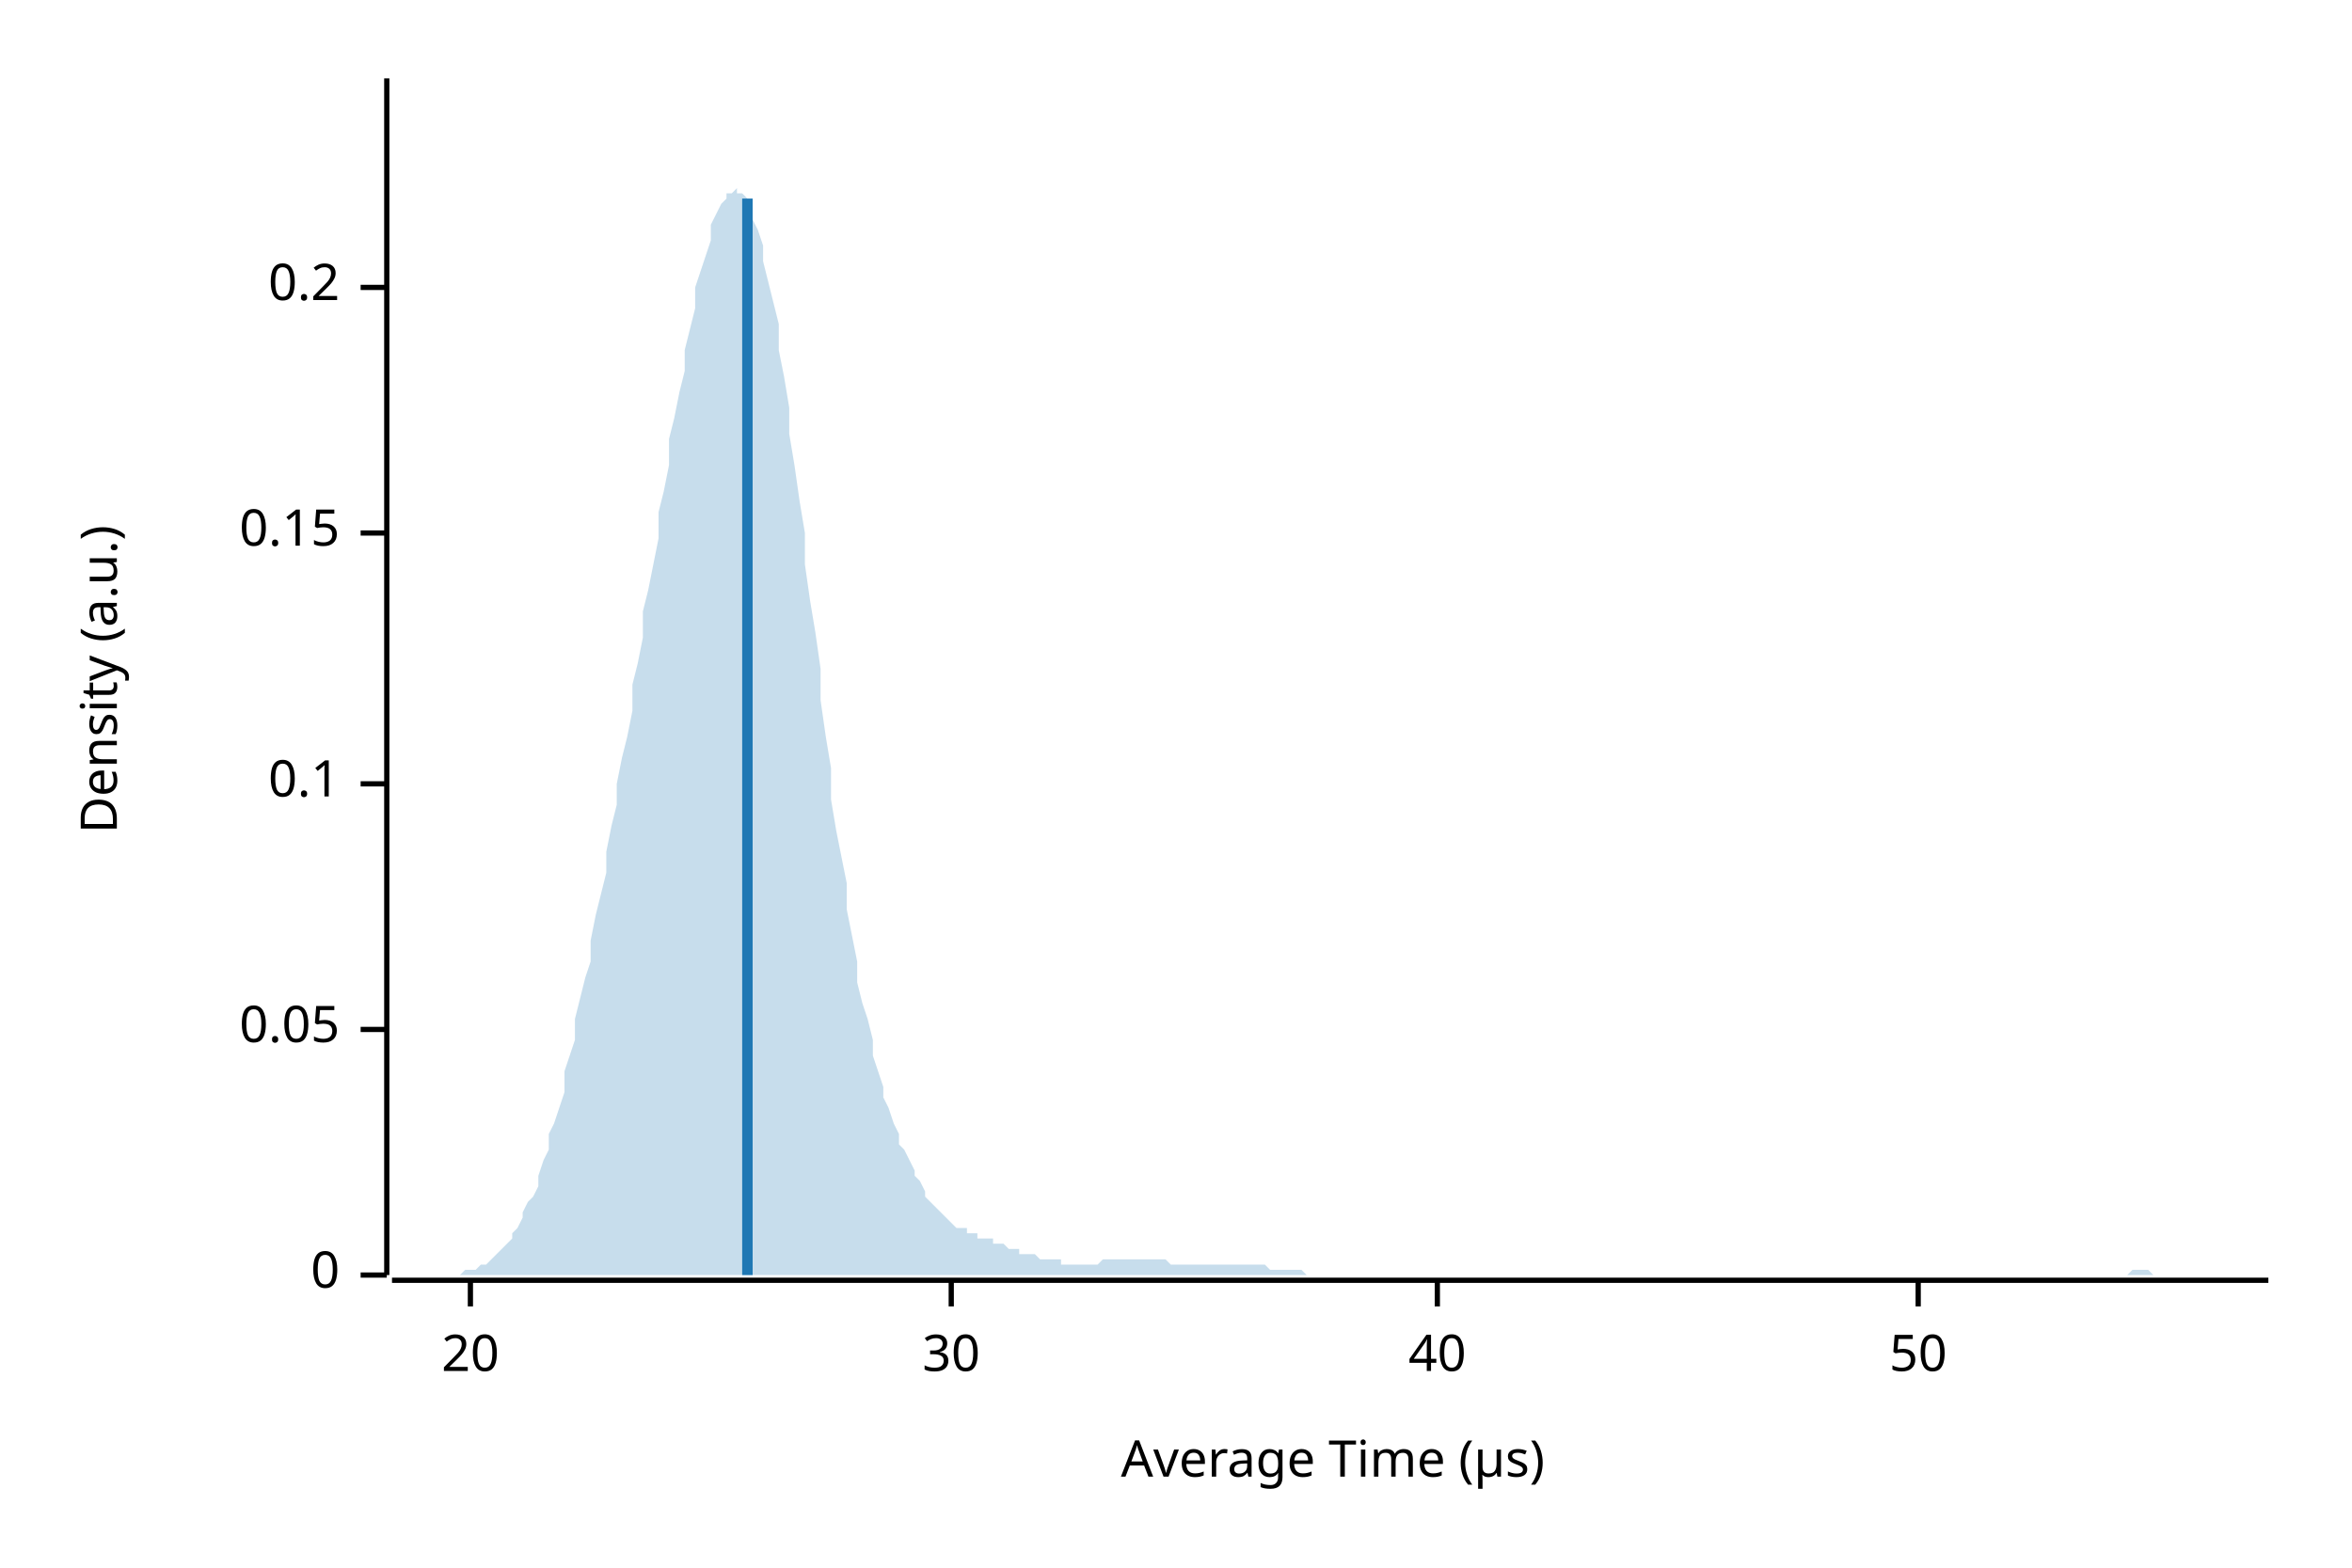
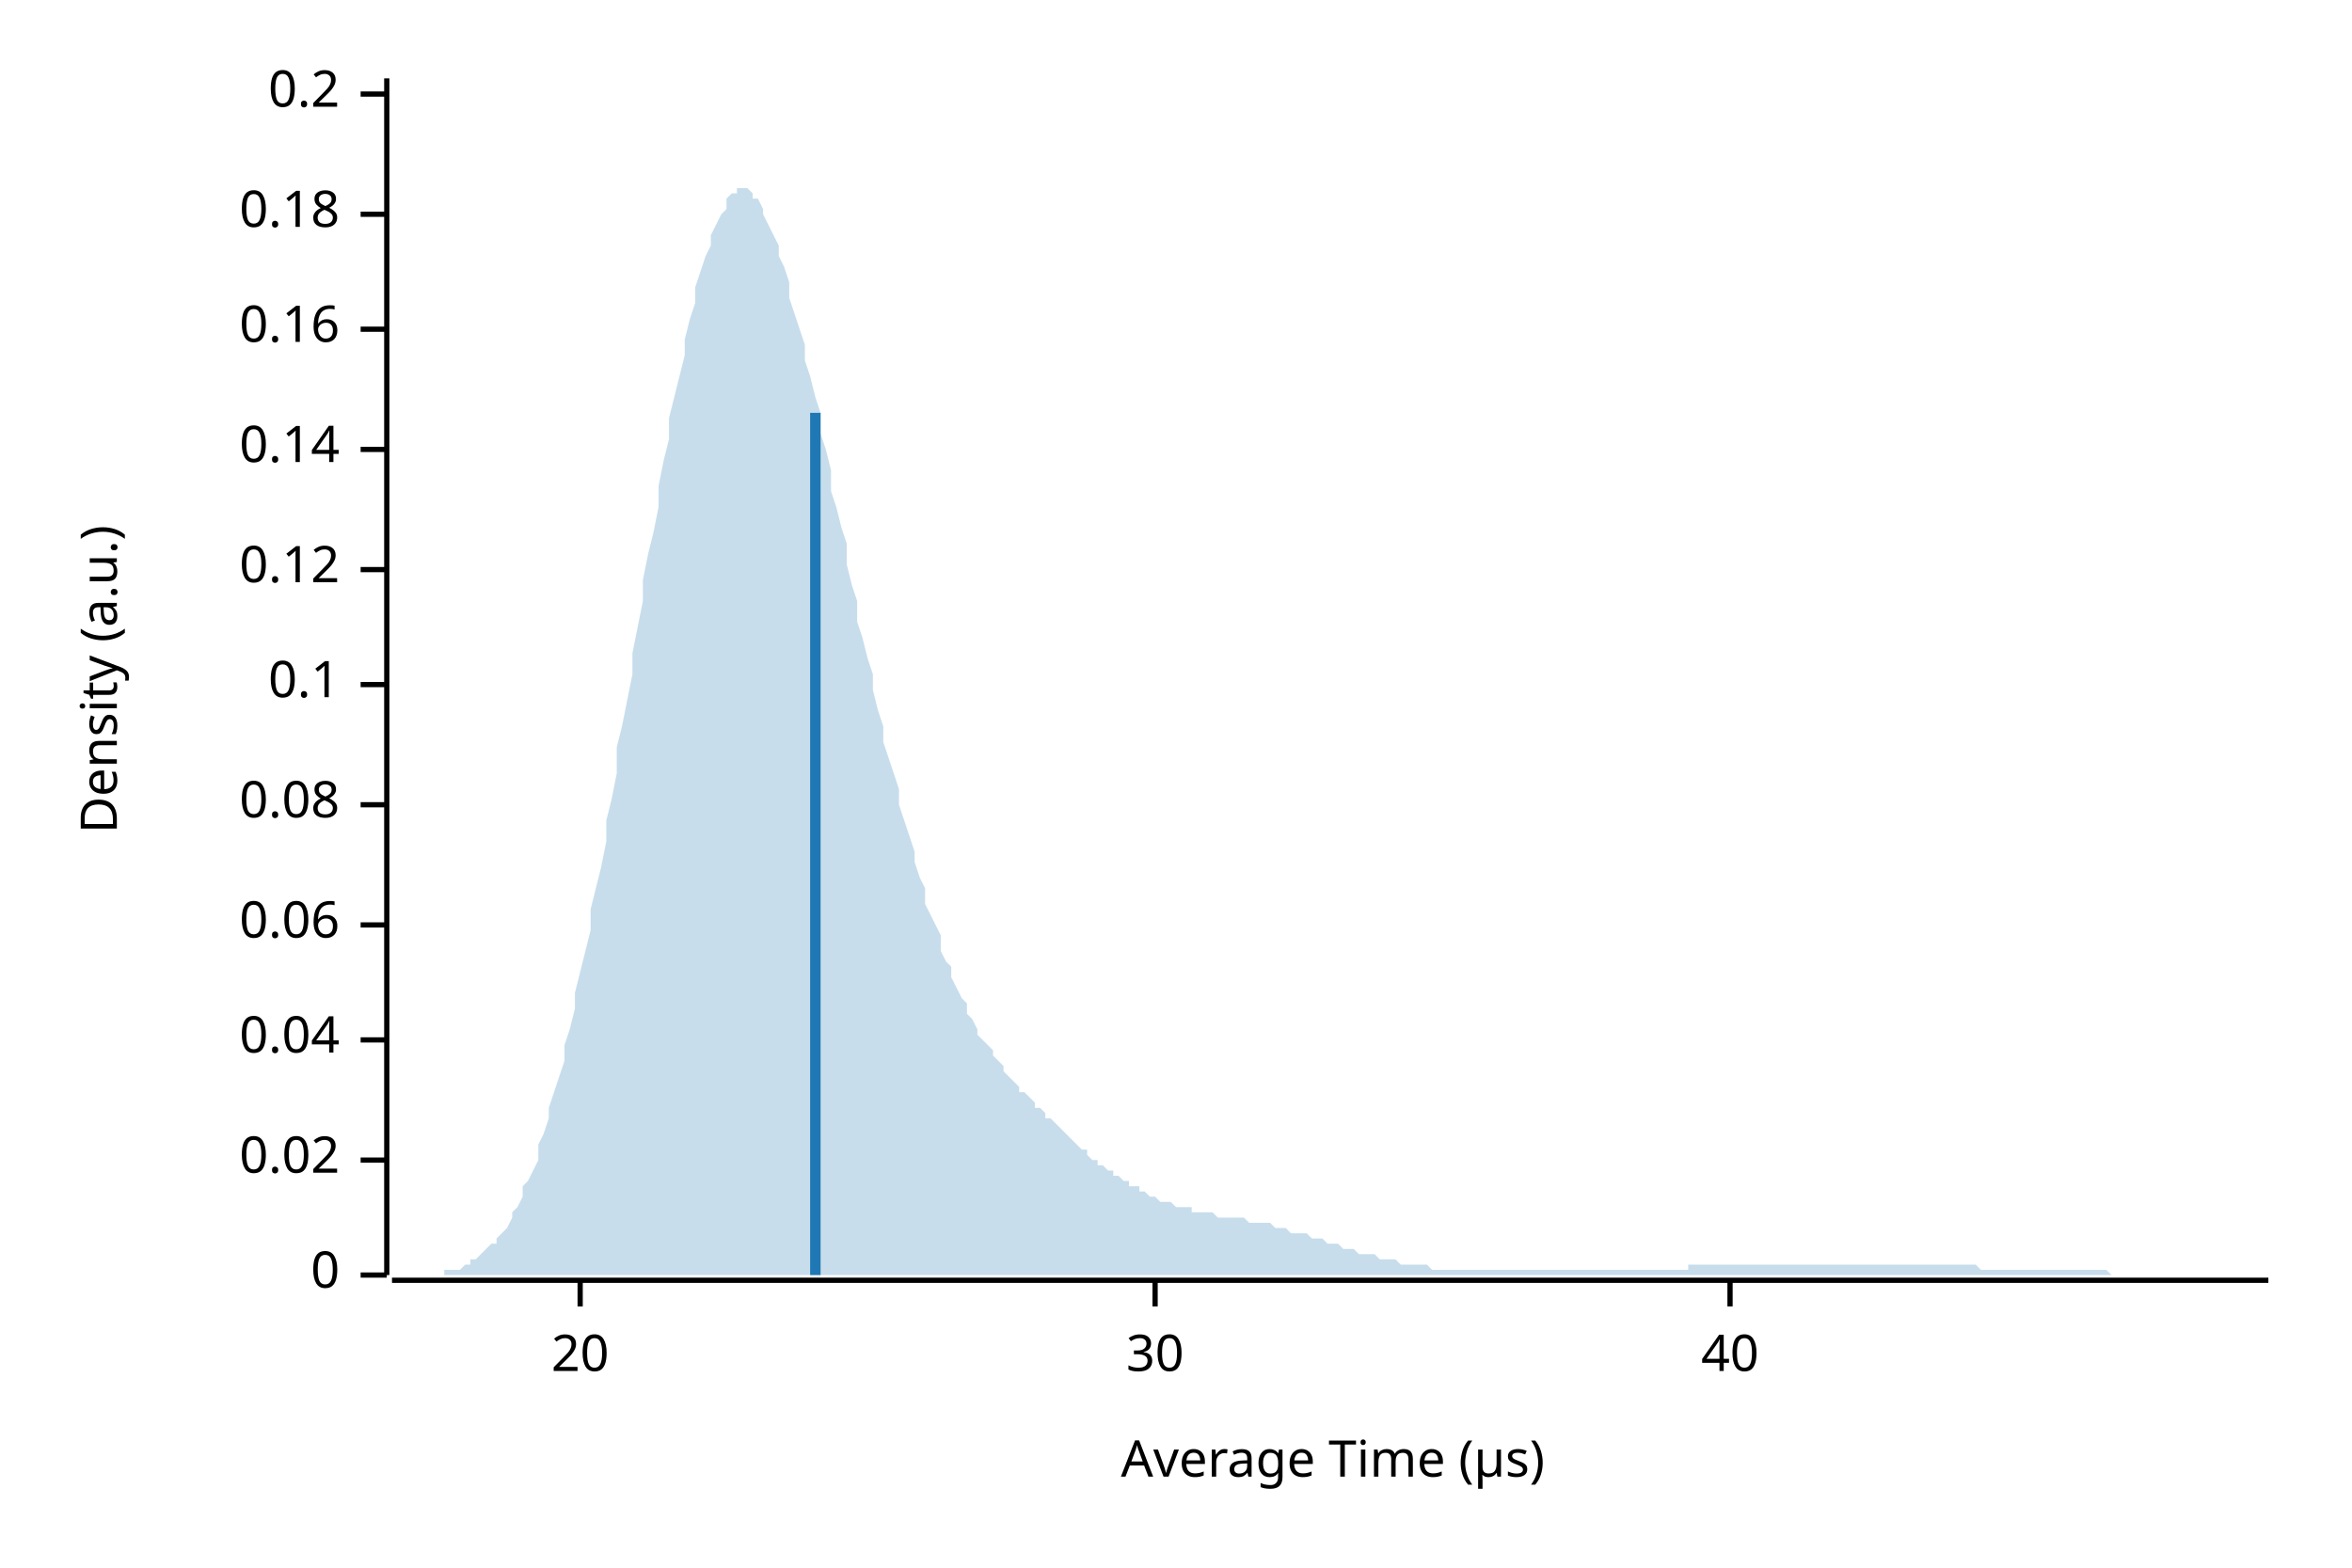
<svg xmlns="http://www.w3.org/2000/svg" width="450" height="300" viewBox="0 0 450 300">
  <text x="15" y="130" dy="0.76em" text-anchor="middle" font-family="sans-serif" font-size="9.677" opacity="1" fill="#000000" transform="rotate(270, 15, 130)">
Density (a.u.)
</text>
  <text x="255" y="285" dy="-0.5ex" text-anchor="middle" font-family="sans-serif" font-size="9.677" opacity="1" fill="#000000">
Average Time (µs)
</text>
  <polyline fill="none" opacity="1" stroke="#000000" stroke-width="1" points="74,15 74,244 " />
  <text x="65" y="244" dy="0.5ex" text-anchor="end" font-family="sans-serif" font-size="9.677" opacity="1" fill="#000000">
0
</text>
  <polyline fill="none" opacity="1" stroke="#000000" stroke-width="1" points="69,244 74,244 " />
-   <text x="65" y="197" dy="0.5ex" text-anchor="end" font-family="sans-serif" font-size="9.677" opacity="1" fill="#000000">
- 0.05
+   <text x="65" y="222" dy="0.5ex" text-anchor="end" font-family="sans-serif" font-size="9.677" opacity="1" fill="#000000">
+ 0.02
</text>
-   <polyline fill="none" opacity="1" stroke="#000000" stroke-width="1" points="69,197 74,197 " />
-   <text x="65" y="150" dy="0.5ex" text-anchor="end" font-family="sans-serif" font-size="9.677" opacity="1" fill="#000000">
+   <polyline fill="none" opacity="1" stroke="#000000" stroke-width="1" points="69,222 74,222 " />
+   <text x="65" y="199" dy="0.5ex" text-anchor="end" font-family="sans-serif" font-size="9.677" opacity="1" fill="#000000">
+ 0.04
+ </text>
+   <polyline fill="none" opacity="1" stroke="#000000" stroke-width="1" points="69,199 74,199 " />
+   <text x="65" y="177" dy="0.5ex" text-anchor="end" font-family="sans-serif" font-size="9.677" opacity="1" fill="#000000">
+ 0.06
+ </text>
+   <polyline fill="none" opacity="1" stroke="#000000" stroke-width="1" points="69,177 74,177 " />
+   <text x="65" y="154" dy="0.5ex" text-anchor="end" font-family="sans-serif" font-size="9.677" opacity="1" fill="#000000">
+ 0.08
+ </text>
+   <polyline fill="none" opacity="1" stroke="#000000" stroke-width="1" points="69,154 74,154 " />
+   <text x="65" y="131" dy="0.5ex" text-anchor="end" font-family="sans-serif" font-size="9.677" opacity="1" fill="#000000">
0.1
</text>
-   <polyline fill="none" opacity="1" stroke="#000000" stroke-width="1" points="69,150 74,150 " />
-   <text x="65" y="102" dy="0.5ex" text-anchor="end" font-family="sans-serif" font-size="9.677" opacity="1" fill="#000000">
- 0.15
+   <polyline fill="none" opacity="1" stroke="#000000" stroke-width="1" points="69,131 74,131 " />
+   <text x="65" y="109" dy="0.5ex" text-anchor="end" font-family="sans-serif" font-size="9.677" opacity="1" fill="#000000">
+ 0.12
</text>
-   <polyline fill="none" opacity="1" stroke="#000000" stroke-width="1" points="69,102 74,102 " />
-   <text x="65" y="55" dy="0.5ex" text-anchor="end" font-family="sans-serif" font-size="9.677" opacity="1" fill="#000000">
+   <polyline fill="none" opacity="1" stroke="#000000" stroke-width="1" points="69,109 74,109 " />
+   <text x="65" y="86" dy="0.5ex" text-anchor="end" font-family="sans-serif" font-size="9.677" opacity="1" fill="#000000">
+ 0.14
+ </text>
+   <polyline fill="none" opacity="1" stroke="#000000" stroke-width="1" points="69,86 74,86 " />
+   <text x="65" y="63" dy="0.5ex" text-anchor="end" font-family="sans-serif" font-size="9.677" opacity="1" fill="#000000">
+ 0.16
+ </text>
+   <polyline fill="none" opacity="1" stroke="#000000" stroke-width="1" points="69,63 74,63 " />
+   <text x="65" y="41" dy="0.5ex" text-anchor="end" font-family="sans-serif" font-size="9.677" opacity="1" fill="#000000">
+ 0.18
+ </text>
+   <polyline fill="none" opacity="1" stroke="#000000" stroke-width="1" points="69,41 74,41 " />
+   <text x="65" y="18" dy="0.5ex" text-anchor="end" font-family="sans-serif" font-size="9.677" opacity="1" fill="#000000">
0.2
</text>
-   <polyline fill="none" opacity="1" stroke="#000000" stroke-width="1" points="69,55 74,55 " />
+   <polyline fill="none" opacity="1" stroke="#000000" stroke-width="1" points="69,18 74,18 " />
  <polyline fill="none" opacity="1" stroke="#000000" stroke-width="1" points="75,245 434,245 " />
-   <text x="90" y="255" dy="0.76em" text-anchor="middle" font-family="sans-serif" font-size="9.677" opacity="1" fill="#000000">
+   <text x="111" y="255" dy="0.76em" text-anchor="middle" font-family="sans-serif" font-size="9.677" opacity="1" fill="#000000">
20
</text>
-   <polyline fill="none" opacity="1" stroke="#000000" stroke-width="1" points="90,245 90,250 " />
-   <text x="182" y="255" dy="0.76em" text-anchor="middle" font-family="sans-serif" font-size="9.677" opacity="1" fill="#000000">
+   <polyline fill="none" opacity="1" stroke="#000000" stroke-width="1" points="111,245 111,250 " />
+   <text x="221" y="255" dy="0.76em" text-anchor="middle" font-family="sans-serif" font-size="9.677" opacity="1" fill="#000000">
30
</text>
-   <polyline fill="none" opacity="1" stroke="#000000" stroke-width="1" points="182,245 182,250 " />
-   <text x="275" y="255" dy="0.76em" text-anchor="middle" font-family="sans-serif" font-size="9.677" opacity="1" fill="#000000">
+   <polyline fill="none" opacity="1" stroke="#000000" stroke-width="1" points="221,245 221,250 " />
+   <text x="331" y="255" dy="0.76em" text-anchor="middle" font-family="sans-serif" font-size="9.677" opacity="1" fill="#000000">
40
</text>
-   <polyline fill="none" opacity="1" stroke="#000000" stroke-width="1" points="275,245 275,250 " />
-   <text x="367" y="255" dy="0.76em" text-anchor="middle" font-family="sans-serif" font-size="9.677" opacity="1" fill="#000000">
- 50
- </text>
-   <polyline fill="none" opacity="1" stroke="#000000" stroke-width="1" points="367,245 367,250 " />
-   <polygon opacity="0.25" fill="#1F78B4" points="75,244 75,244 76,244 77,244 77,244 78,244 79,244 80,244 80,244 81,244 82,244 82,244 83,244 84,244 85,244 85,244 86,244 87,244 87,244 88,244 89,243 90,243 90,243 91,243 92,242 92,242 93,242 94,241 95,240 95,240 96,239 97,238 98,237 98,236 99,235 100,233 100,232 101,230 102,229 103,227 103,225 104,222 105,220 105,217 106,215 107,212 108,209 108,205 109,202 110,199 110,195 111,191 112,187 113,184 113,180 114,175 115,171 116,167 116,163 117,158 118,154 118,150 119,145 120,141 121,136 121,131 122,127 123,122 123,117 124,113 125,108 126,103 126,98 127,94 128,89 128,84 129,80 130,75 131,71 131,67 132,63 133,59 133,55 134,52 135,49 136,46 136,43 137,41 138,39 139,38 139,37 140,37 141,36 141,37 142,37 143,38 144,40 144,42 145,44 146,47 146,50 147,54 148,58 149,62 149,67 150,72 151,78 151,83 152,89 153,96 154,102 154,108 155,115 156,121 157,128 157,134 158,141 159,147 159,153 160,159 161,164 162,169 162,174 163,179 164,184 164,188 165,192 166,195 167,199 167,202 168,205 169,208 169,210 170,212 171,215 172,217 172,219 173,220 174,222 175,224 175,225 176,226 177,228 177,229 178,230 179,231 180,232 180,232 181,233 182,234 182,234 183,235 184,235 185,235 185,236 186,236 187,236 187,237 188,237 189,237 190,237 190,238 191,238 192,238 192,238 193,239 194,239 195,239 195,240 196,240 197,240 198,240 198,240 199,241 200,241 200,241 201,241 202,241 203,241 203,242 204,242 205,242 205,242 206,242 207,242 208,242 208,242 209,242 210,242 210,242 211,241 212,241 213,241 213,241 214,241 215,241 216,241 216,241 217,241 218,241 218,241 219,241 220,241 221,241 221,241 222,241 223,241 223,241 224,242 225,242 226,242 226,242 227,242 228,242 228,242 229,242 230,242 231,242 231,242 232,242 233,242 233,242 234,242 235,242 236,242 236,242 237,242 238,242 239,242 239,242 240,242 241,242 241,242 242,242 243,243 244,243 244,243 245,243 246,243 246,243 247,243 248,243 249,243 249,243 250,244 251,244 251,244 252,244 253,244 254,244 254,244 255,244 256,244 257,244 257,244 258,244 259,244 259,244 260,244 261,244 262,244 262,244 263,244 264,244 264,244 265,244 266,244 267,244 267,244 268,244 269,244 269,244 270,244 271,244 272,244 272,244 273,244 274,244 275,244 275,244 276,244 277,244 277,244 278,244 279,244 280,244 280,244 281,244 282,244 282,244 283,244 284,244 285,244 285,244 286,244 287,244 287,244 288,244 289,244 290,244 290,244 291,244 292,244 292,244 293,244 294,244 295,244 295,244 296,244 297,244 298,244 298,244 299,244 300,244 300,244 301,244 302,244 303,244 303,244 304,244 305,244 305,244 306,244 307,244 308,244 308,244 309,244 310,244 310,244 311,244 312,244 313,244 313,244 314,244 315,244 316,244 316,244 317,244 318,244 318,244 319,244 320,244 321,244 321,244 322,244 323,244 323,244 324,244 325,244 326,244 326,244 327,244 328,244 328,244 329,244 330,244 331,244 331,244 332,244 333,244 333,244 334,244 335,244 336,244 336,244 337,244 338,244 339,244 339,244 340,244 341,244 341,244 342,244 343,244 344,244 344,244 345,244 346,244 346,244 347,244 348,244 349,244 349,244 350,244 351,244 351,244 352,244 353,244 354,244 354,244 355,244 356,244 357,244 357,244 358,244 359,244 359,244 360,244 361,244 362,244 362,244 363,244 364,244 364,244 365,244 366,244 367,244 367,244 368,244 369,244 369,244 370,244 371,244 372,244 372,244 373,244 374,244 375,244 375,244 376,244 377,244 377,244 378,244 379,244 380,244 380,244 381,244 382,244 382,244 383,244 384,244 385,244 385,244 386,244 387,244 387,244 388,244 389,244 390,244 390,244 391,244 392,244 392,244 393,244 394,244 395,244 395,244 396,244 397,244 398,244 398,244 399,244 400,244 400,244 401,244 402,244 403,244 403,244 404,244 405,244 405,244 406,244 407,244 408,243 408,243 409,243 410,243 410,243 411,243 412,244 413,244 413,244 414,244 415,244 416,244 416,244 417,244 418,244 418,244 419,244 420,244 421,244 421,244 422,244 423,244 423,244 424,244 425,244 426,244 426,244 427,244 428,244 428,244 429,244 430,244 431,244 431,244 432,244 433,244 434,244 434,244 75,244 " />
-   <polyline fill="none" opacity="1" stroke="#1F78B4" stroke-width="2" points="143,244 143,38 " />
+   <polyline fill="none" opacity="1" stroke="#000000" stroke-width="1" points="331,245 331,250 " />
+   <polygon opacity="0.25" fill="#1F78B4" points="75,244 75,244 76,244 77,244 77,244 78,244 79,244 80,244 80,244 81,244 82,244 82,244 83,244 84,244 85,244 85,243 86,243 87,243 87,243 88,243 89,242 90,242 90,241 91,241 92,240 92,240 93,239 94,238 95,238 95,237 96,236 97,235 98,233 98,232 99,231 100,229 100,227 101,226 102,224 103,222 103,219 104,217 105,214 105,212 106,209 107,206 108,203 108,200 109,197 110,193 110,190 111,186 112,182 113,178 113,174 114,170 115,166 116,161 116,157 117,153 118,148 118,143 119,139 120,134 121,129 121,125 122,120 123,115 123,111 124,106 125,102 126,97 126,93 127,88 128,84 128,80 129,76 130,72 131,68 131,65 132,61 133,58 133,55 134,52 135,49 136,47 136,45 137,43 138,41 139,40 139,38 140,37 141,37 141,36 142,36 143,36 144,37 144,38 145,38 146,40 146,41 147,43 148,45 149,47 149,49 150,51 151,54 151,57 152,60 153,63 154,66 154,69 155,72 156,76 157,79 157,83 158,86 159,90 159,94 160,97 161,101 162,104 162,108 163,112 164,115 164,119 165,122 166,126 167,129 167,132 168,136 169,139 169,142 170,145 171,148 172,151 172,154 173,157 174,160 175,163 175,165 176,168 177,170 177,173 178,175 179,177 180,179 180,182 181,184 182,185 182,187 183,189 184,191 185,192 185,194 186,195 187,197 187,198 188,199 189,200 190,201 190,202 191,203 192,204 192,205 193,206 194,207 195,208 195,209 196,209 197,210 198,211 198,212 199,212 200,213 200,214 201,214 202,215 203,216 203,216 204,217 205,218 205,218 206,219 207,220 208,220 208,221 209,222 210,222 210,223 211,223 212,224 213,224 213,225 214,225 215,226 216,226 216,227 217,227 218,227 218,228 219,228 220,229 221,229 221,229 222,230 223,230 223,230 224,230 225,231 226,231 226,231 227,231 228,231 228,232 229,232 230,232 231,232 231,232 232,232 233,233 233,233 234,233 235,233 236,233 236,233 237,233 238,233 239,234 239,234 240,234 241,234 241,234 242,234 243,234 244,235 244,235 245,235 246,235 246,235 247,236 248,236 249,236 249,236 250,236 251,237 251,237 252,237 253,237 254,238 254,238 255,238 256,238 257,239 257,239 258,239 259,239 259,239 260,240 261,240 262,240 262,240 263,240 264,241 264,241 265,241 266,241 267,241 267,241 268,242 269,242 269,242 270,242 271,242 272,242 272,242 273,242 274,243 275,243 275,243 276,243 277,243 277,243 278,243 279,243 280,243 280,243 281,243 282,243 282,243 283,243 284,243 285,243 285,243 286,243 287,243 287,243 288,243 289,243 290,243 290,243 291,243 292,243 292,243 293,243 294,243 295,243 295,243 296,243 297,243 298,243 298,243 299,243 300,243 300,243 301,243 302,243 303,243 303,243 304,243 305,243 305,243 306,243 307,243 308,243 308,243 309,243 310,243 310,243 311,243 312,243 313,243 313,243 314,243 315,243 316,243 316,243 317,243 318,243 318,243 319,243 320,243 321,243 321,243 322,243 323,243 323,242 324,242 325,242 326,242 326,242 327,242 328,242 328,242 329,242 330,242 331,242 331,242 332,242 333,242 333,242 334,242 335,242 336,242 336,242 337,242 338,242 339,242 339,242 340,242 341,242 341,242 342,242 343,242 344,242 344,242 345,242 346,242 346,242 347,242 348,242 349,242 349,242 350,242 351,242 351,242 352,242 353,242 354,242 354,242 355,242 356,242 357,242 357,242 358,242 359,242 359,242 360,242 361,242 362,242 362,242 363,242 364,242 364,242 365,242 366,242 367,242 367,242 368,242 369,242 369,242 370,242 371,242 372,242 372,242 373,242 374,242 375,242 375,242 376,242 377,242 377,242 378,242 379,243 380,243 380,243 381,243 382,243 382,243 383,243 384,243 385,243 385,243 386,243 387,243 387,243 388,243 389,243 390,243 390,243 391,243 392,243 392,243 393,243 394,243 395,243 395,243 396,243 397,243 398,243 398,243 399,243 400,243 400,243 401,243 402,243 403,243 403,243 404,244 405,244 405,244 406,244 407,244 408,244 408,244 409,244 410,244 410,244 411,244 412,244 413,244 413,244 414,244 415,244 416,244 416,244 417,244 418,244 418,244 419,244 420,244 421,244 421,244 422,244 423,244 423,244 424,244 425,244 426,244 426,244 427,244 428,244 428,244 429,244 430,244 431,244 431,244 432,244 433,244 434,244 434,244 75,244 " />
+   <polyline fill="none" opacity="1" stroke="#1F78B4" stroke-width="2" points="156,244 156,79 " />
</svg>
